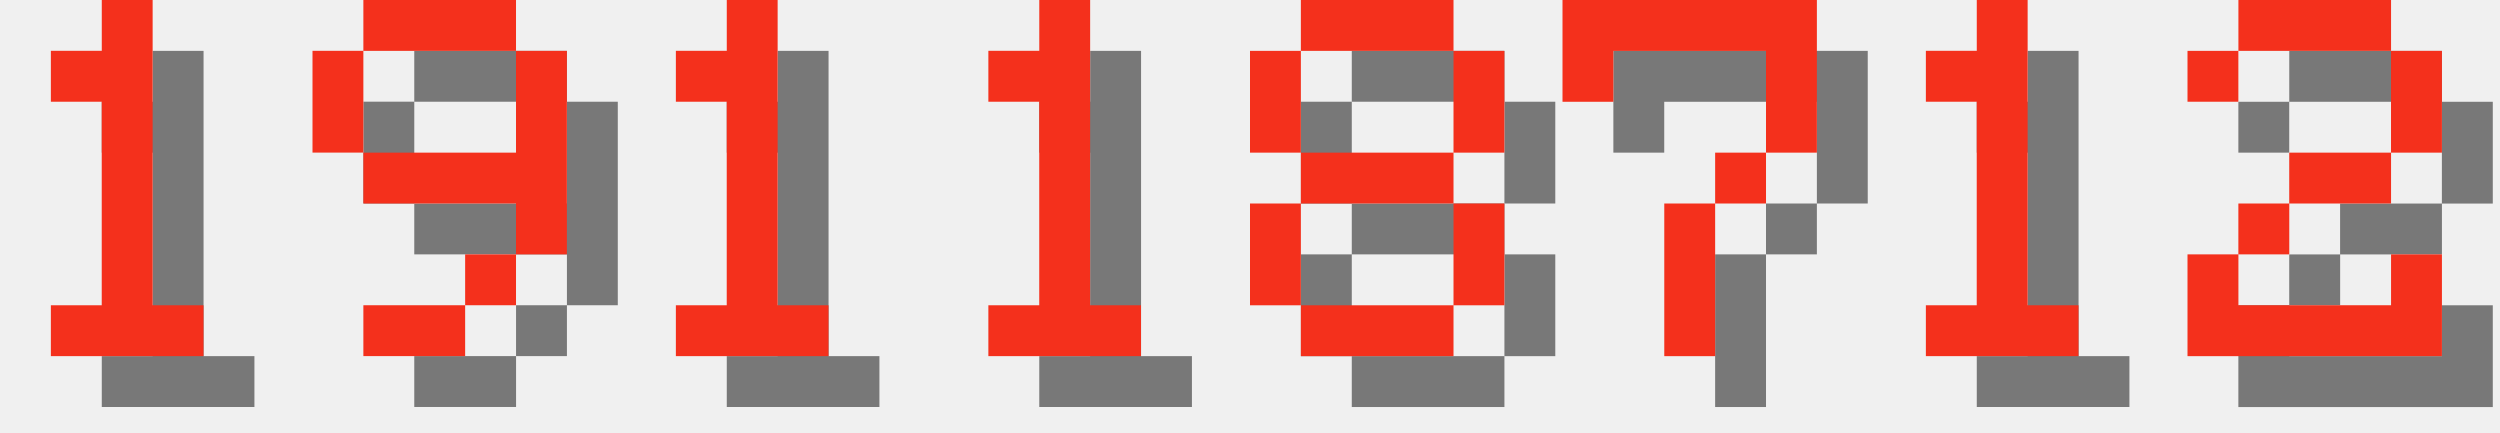
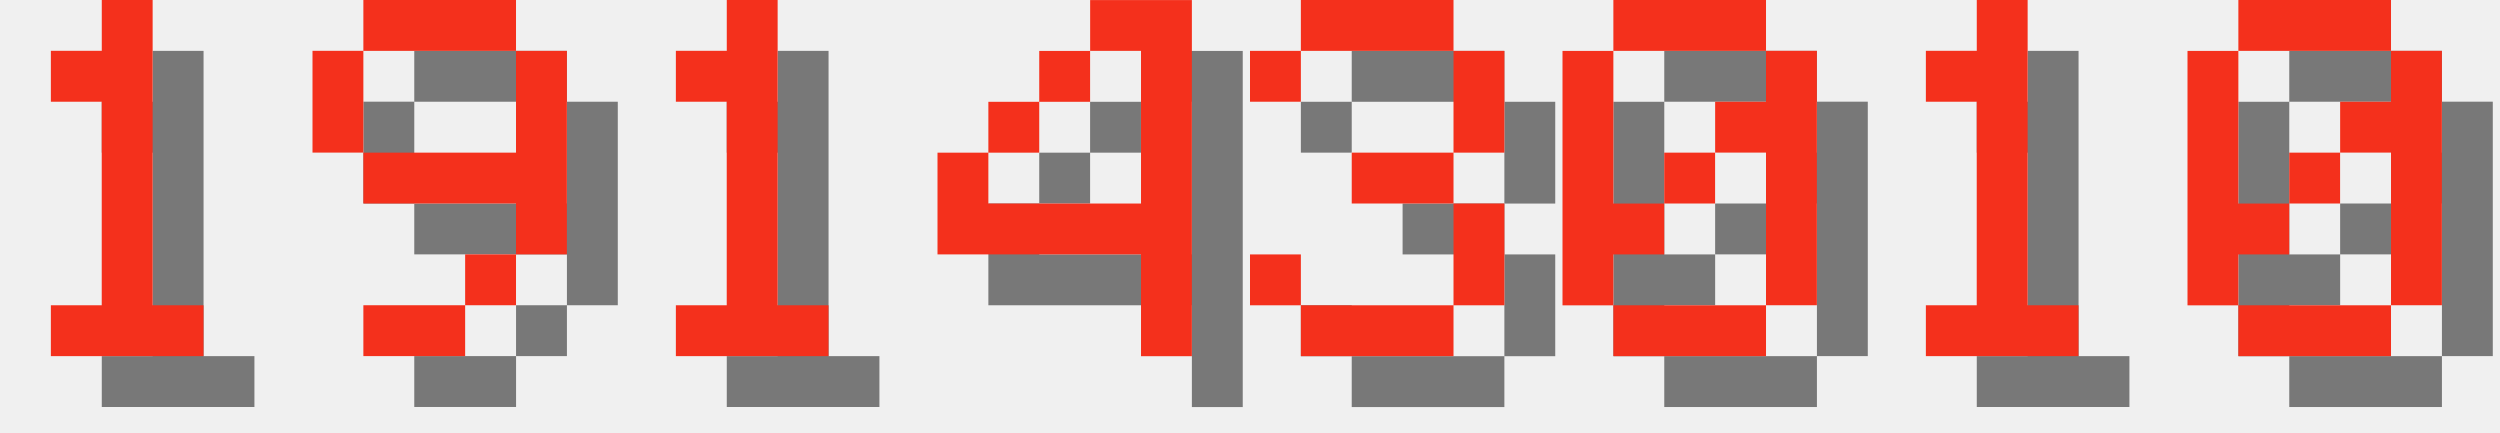
<svg xmlns="http://www.w3.org/2000/svg" version="1.1" width="208.0" height="36">
  <style>
        .text-foreground {
            fill: #F4301C;
        }
        .text-shadow {
            fill: #000000;
            fill-opacity: 0.5;
        }
    </style>
  <g class="digit" id="digit_1" transform="translate(0.0, 0), scale(4)">
    <path id="digit_1_shadow" class="text-shadow" d="m2.117 2.117v1.058h1.058v4.233h-1.058v1.058h3.175v-1.058h-1.058v-6.35h-1.058v1.058h-1.058z" fill-opacity=".5" style="paint-order:stroke fill markers" />
    <path id="digit_1_fg" class="text-foreground" d="m1.058 1.058v1.058h1.058v4.233h-1.058v1.058h3.175v-1.058h-1.058v-6.35h-1.058v1.058h-1.058z" fill="#fff" style="paint-order:stroke fill markers" />
  </g>
  <g class="digit" id="digit_9" transform="translate(26.0, 0), scale(4)">
    <path id="digit_9_shadow" class="text-shadow" d="m2.117 1.058v1.058h3.175v-1.058h-3.175zm3.175 1.058v2.117h-3.175v1.058h3.175v1.058h1.058v-4.233h-1.058zm0 4.233h-1.058v1.058h1.058v-1.058zm-1.058 1.058h-2.117v1.058h2.117v-1.058zm-2.117-3.175v-2.117h-1.058v2.117h1.058z" fill-opacity=".5" style="paint-order:stroke fill markers" />
    <path id="digit_9_fg" class="text-foreground" d="m1.058 0v1.058h3.175v-1.058h-3.175zm3.175 1.058v2.117h-3.175v1.058h3.175v1.058h1.058v-4.233h-1.058zm0 4.233h-1.058v1.058h1.058v-1.058zm-1.058 1.058h-2.117v1.058h2.117v-1.058zm-2.117-3.175v-2.117h-1.058v2.117h1.058z" fill="#fff" style="paint-order:stroke fill markers" />
  </g>
  <g class="digit" id="digit_1" transform="translate(52.0, 0), scale(4)">
    <path id="digit_1_shadow" class="text-shadow" d="m2.117 2.117v1.058h1.058v4.233h-1.058v1.058h3.175v-1.058h-1.058v-6.35h-1.058v1.058h-1.058z" fill-opacity=".5" style="paint-order:stroke fill markers" />
    <path id="digit_1_fg" class="text-foreground" d="m1.058 1.058v1.058h1.058v4.233h-1.058v1.058h3.175v-1.058h-1.058v-6.35h-1.058v1.058h-1.058z" fill="#fff" style="paint-order:stroke fill markers" />
  </g>
-   <g class="digit" id="digit_1" transform="translate(78.0, 0), scale(4)">
-     <path id="digit_1_shadow" class="text-shadow" d="m2.117 2.117v1.058h1.058v4.233h-1.058v1.058h3.175v-1.058h-1.058v-6.35h-1.058v1.058h-1.058z" fill-opacity=".5" style="paint-order:stroke fill markers" />
-     <path id="digit_1_fg" class="text-foreground" d="m1.058 1.058v1.058h1.058v4.233h-1.058v1.058h3.175v-1.058h-1.058v-6.35h-1.058v1.058h-1.058z" fill="#fff" style="paint-order:stroke fill markers" />
+   <g class="digit" id="digit_4" transform="translate(78.0, 0), scale(4)">
+     <path id="digit_4_shadow" class="text-shadow" d="m4.233 1.058v1.058h1.058v3.175h-3.175v-1.058h-1.058v2.117h4.233v2.117h1.058v-7.408h-2.117zm-2.117 3.175h1.058v-1.058h-1.058v1.058zm1.058-1.058h1.058v-1.058h-1.058v1.058z" fill-opacity=".5" style="paint-order:stroke fill markers" />
+     <path id="digit_4_fg" class="text-foreground" d="m3.175 0v1.058h1.058v3.175h-3.175v-1.058h-1.058v2.117h4.233v2.117h1.058v-7.408h-2.117zm-2.117 3.175h1.058v-1.058h-1.058v1.058zm1.058-1.058h1.058v-1.058h-1.058v1.058z" fill="#fff" style="paint-order:stroke fill markers" />
  </g>
-   <g class="digit" id="digit_8" transform="translate(104.0, 0), scale(4)">
-     <path id="digit_8_shadow" class="text-shadow" d="m2.117 1.058v1.058h3.175v-1.058h-3.175zm3.175 1.058v2.117h1.058v-2.117h-1.058zm0 2.117h-3.175v1.058h3.175v-1.058zm0 1.058v2.117h1.058v-2.117h-1.058zm0 2.117h-3.175v1.058h3.175v-1.058zm-3.175 0v-2.117h-1.058v2.117h1.058zm0-3.175v-2.117h-1.058v2.117h1.058z" fill-opacity=".5" style="paint-order:stroke fill markers" />
-     <path id="digit_8_fg" class="text-foreground" d="m1.058 0v1.058h3.175v-1.058h-3.175zm3.175 1.058v2.117h1.058v-2.117h-1.058zm0 2.117h-3.175v1.058h3.175v-1.058zm0 1.058v2.117h1.058v-2.117h-1.058zm0 2.117h-3.175v1.058h3.175v-1.058zm-3.175 0v-2.117h-1.058v2.117h1.058zm0-3.175v-2.117h-1.058v2.117h1.058z" fill="#fff" style="paint-order:stroke fill markers" />
+   <g class="digit" id="digit_3" transform="translate(104.0, 0), scale(4)">
+     <path id="digit_3_shadow" class="text-shadow" d="m1.058 2.117v1.058h1.058v-1.058h3.175v2.117h-2.117v1.058h2.117v2.117h-3.175v-1.058h-1.058v1.058h1.058v1.058h3.175v-1.058h1.058v-2.117h-1.058v-1.058h1.058v-2.117h-1.058v-1.058h-3.175v1.058h-1.058z" fill-opacity=".5" style="paint-order:stroke fill markers" />
+     <path id="digit_3_fg" class="text-foreground" d="m0 1.058v1.058h1.058v-1.058h3.175v2.117h-2.117v1.058h2.117v2.117h-3.175v-1.058h-1.058v1.058h1.058v1.058h3.175v-1.058h1.058v-2.117h-1.058v-1.058h1.058v-2.117h-1.058v-1.058h-3.175v1.058h-1.058z" fill="#fff" style="paint-order:stroke fill markers" />
  </g>
-   <g class="digit" id="digit_7" transform="translate(130.0, 0), scale(4)">
-     <path id="digit_7_shadow" class="text-shadow" d="m1.058 1.058 2e-6 2.117h1.058v-1.058h3.175v1.058l2e-7 1.058h-1.058v1.058h-1.058l4e-7 3.175 1.058 1e-7v-3.175h1.058v-1.058h1.058l5e-7 -1.058v-2.117z" fill-opacity=".5" style="paint-order:stroke fill markers" />
-     <path id="digit_7_fg" class="text-foreground" d="m0 0 2e-6 2.117h1.058v-1.058h3.175v1.058l2e-7 1.058h-1.058v1.058h-1.058l4e-7 3.175 1.058 1e-7v-3.175h1.058v-1.058h1.058l5e-7 -1.058v-2.117z" fill="#fff" style="paint-order:stroke fill markers" />
+   <g class="digit" id="digit_0" transform="translate(130.0, 0), scale(4)">
+     <path id="digit_0_shadow" class="text-shadow" d="m2.117 1.058v1.058h3.175v-1.058h-3.175zm3.175 1.058v1.058h-1.058v1.058h1.058v3.175h1.058v-5.292h-1.058zm0 5.292h-3.175v1.058h3.175v-1.058zm-3.175 0v-1.058h1.058v-1.058h-1.058v-3.175h-1.058v5.292h1.058zm1.058-2.117h1.058v-1.058h-1.058v1.058z" fill-opacity=".5" style="paint-order:stroke fill markers" />
+     <path id="digit_0_fg" class="text-foreground" d="m1.058 0v1.058h3.175v-1.058h-3.175zm3.175 1.058v1.058h-1.058v1.058h1.058v3.175h1.058v-5.292h-1.058zm0 5.292h-3.175v1.058h3.175v-1.058zm-3.175 0v-1.058h1.058v-1.058h-1.058v-3.175h-1.058v5.292h1.058zm1.058-2.117h1.058v-1.058h-1.058v1.058z" fill="#fff" style="paint-order:stroke fill markers" />
  </g>
  <g class="digit" id="digit_1" transform="translate(156.0, 0), scale(4)">
    <path id="digit_1_shadow" class="text-shadow" d="m2.117 2.117v1.058h1.058v4.233h-1.058v1.058h3.175v-1.058h-1.058v-6.35h-1.058v1.058h-1.058z" fill-opacity=".5" style="paint-order:stroke fill markers" />
    <path id="digit_1_fg" class="text-foreground" d="m1.058 1.058v1.058h1.058v4.233h-1.058v1.058h3.175v-1.058h-1.058v-6.35h-1.058v1.058h-1.058z" fill="#fff" style="paint-order:stroke fill markers" />
  </g>
-   <g class="digit" id="digit_2" transform="translate(182.0, 0), scale(4)">
-     <path id="digit_2_shadow" class="text-shadow" d="m1.058 2.117v1.058h1.058v-1.058h3.175v2.117h-2.117v1.058h-1.058v1.058h-1.058v2.117h5.292v-2.117h-1.058v1.058h-3.175v-1.058h1.058v-1.058h2.117v-1.058h1.058v-2.117h-1.058v-1.058h-3.175v1.058h-1.058z" fill-opacity=".5" style="paint-order:stroke fill markers" />
-     <path id="digit_2_fg" class="text-foreground" d="m0 1.058v1.058h1.058v-1.058h3.175v2.117h-2.117v1.058h-1.058v1.058h-1.058v2.117h5.292v-2.117h-1.058v1.058h-3.175v-1.058h1.058v-1.058h2.117v-1.058h1.058v-2.117h-1.058v-1.058h-3.175v1.058h-1.058z" fill="#fff" style="paint-order:stroke fill markers" />
+   <g class="digit" id="digit_0" transform="translate(182.0, 0), scale(4)">
+     <path id="digit_0_shadow" class="text-shadow" d="m2.117 1.058v1.058h3.175v-1.058h-3.175zm3.175 1.058v1.058h-1.058v1.058h1.058v3.175h1.058v-5.292h-1.058zm0 5.292h-3.175v1.058h3.175v-1.058zm-3.175 0v-1.058h1.058v-1.058h-1.058v-3.175h-1.058v5.292h1.058zm1.058-2.117h1.058v-1.058h-1.058v1.058z" fill-opacity=".5" style="paint-order:stroke fill markers" />
+     <path id="digit_0_fg" class="text-foreground" d="m1.058 0v1.058h3.175v-1.058h-3.175zm3.175 1.058v1.058h-1.058v1.058h1.058v3.175h1.058v-5.292h-1.058zm0 5.292h-3.175v1.058h3.175v-1.058zm-3.175 0v-1.058h1.058v-1.058h-1.058v-3.175h-1.058v5.292h1.058zm1.058-2.117h1.058v-1.058h-1.058v1.058z" fill="#fff" style="paint-order:stroke fill markers" />
  </g>
</svg>
